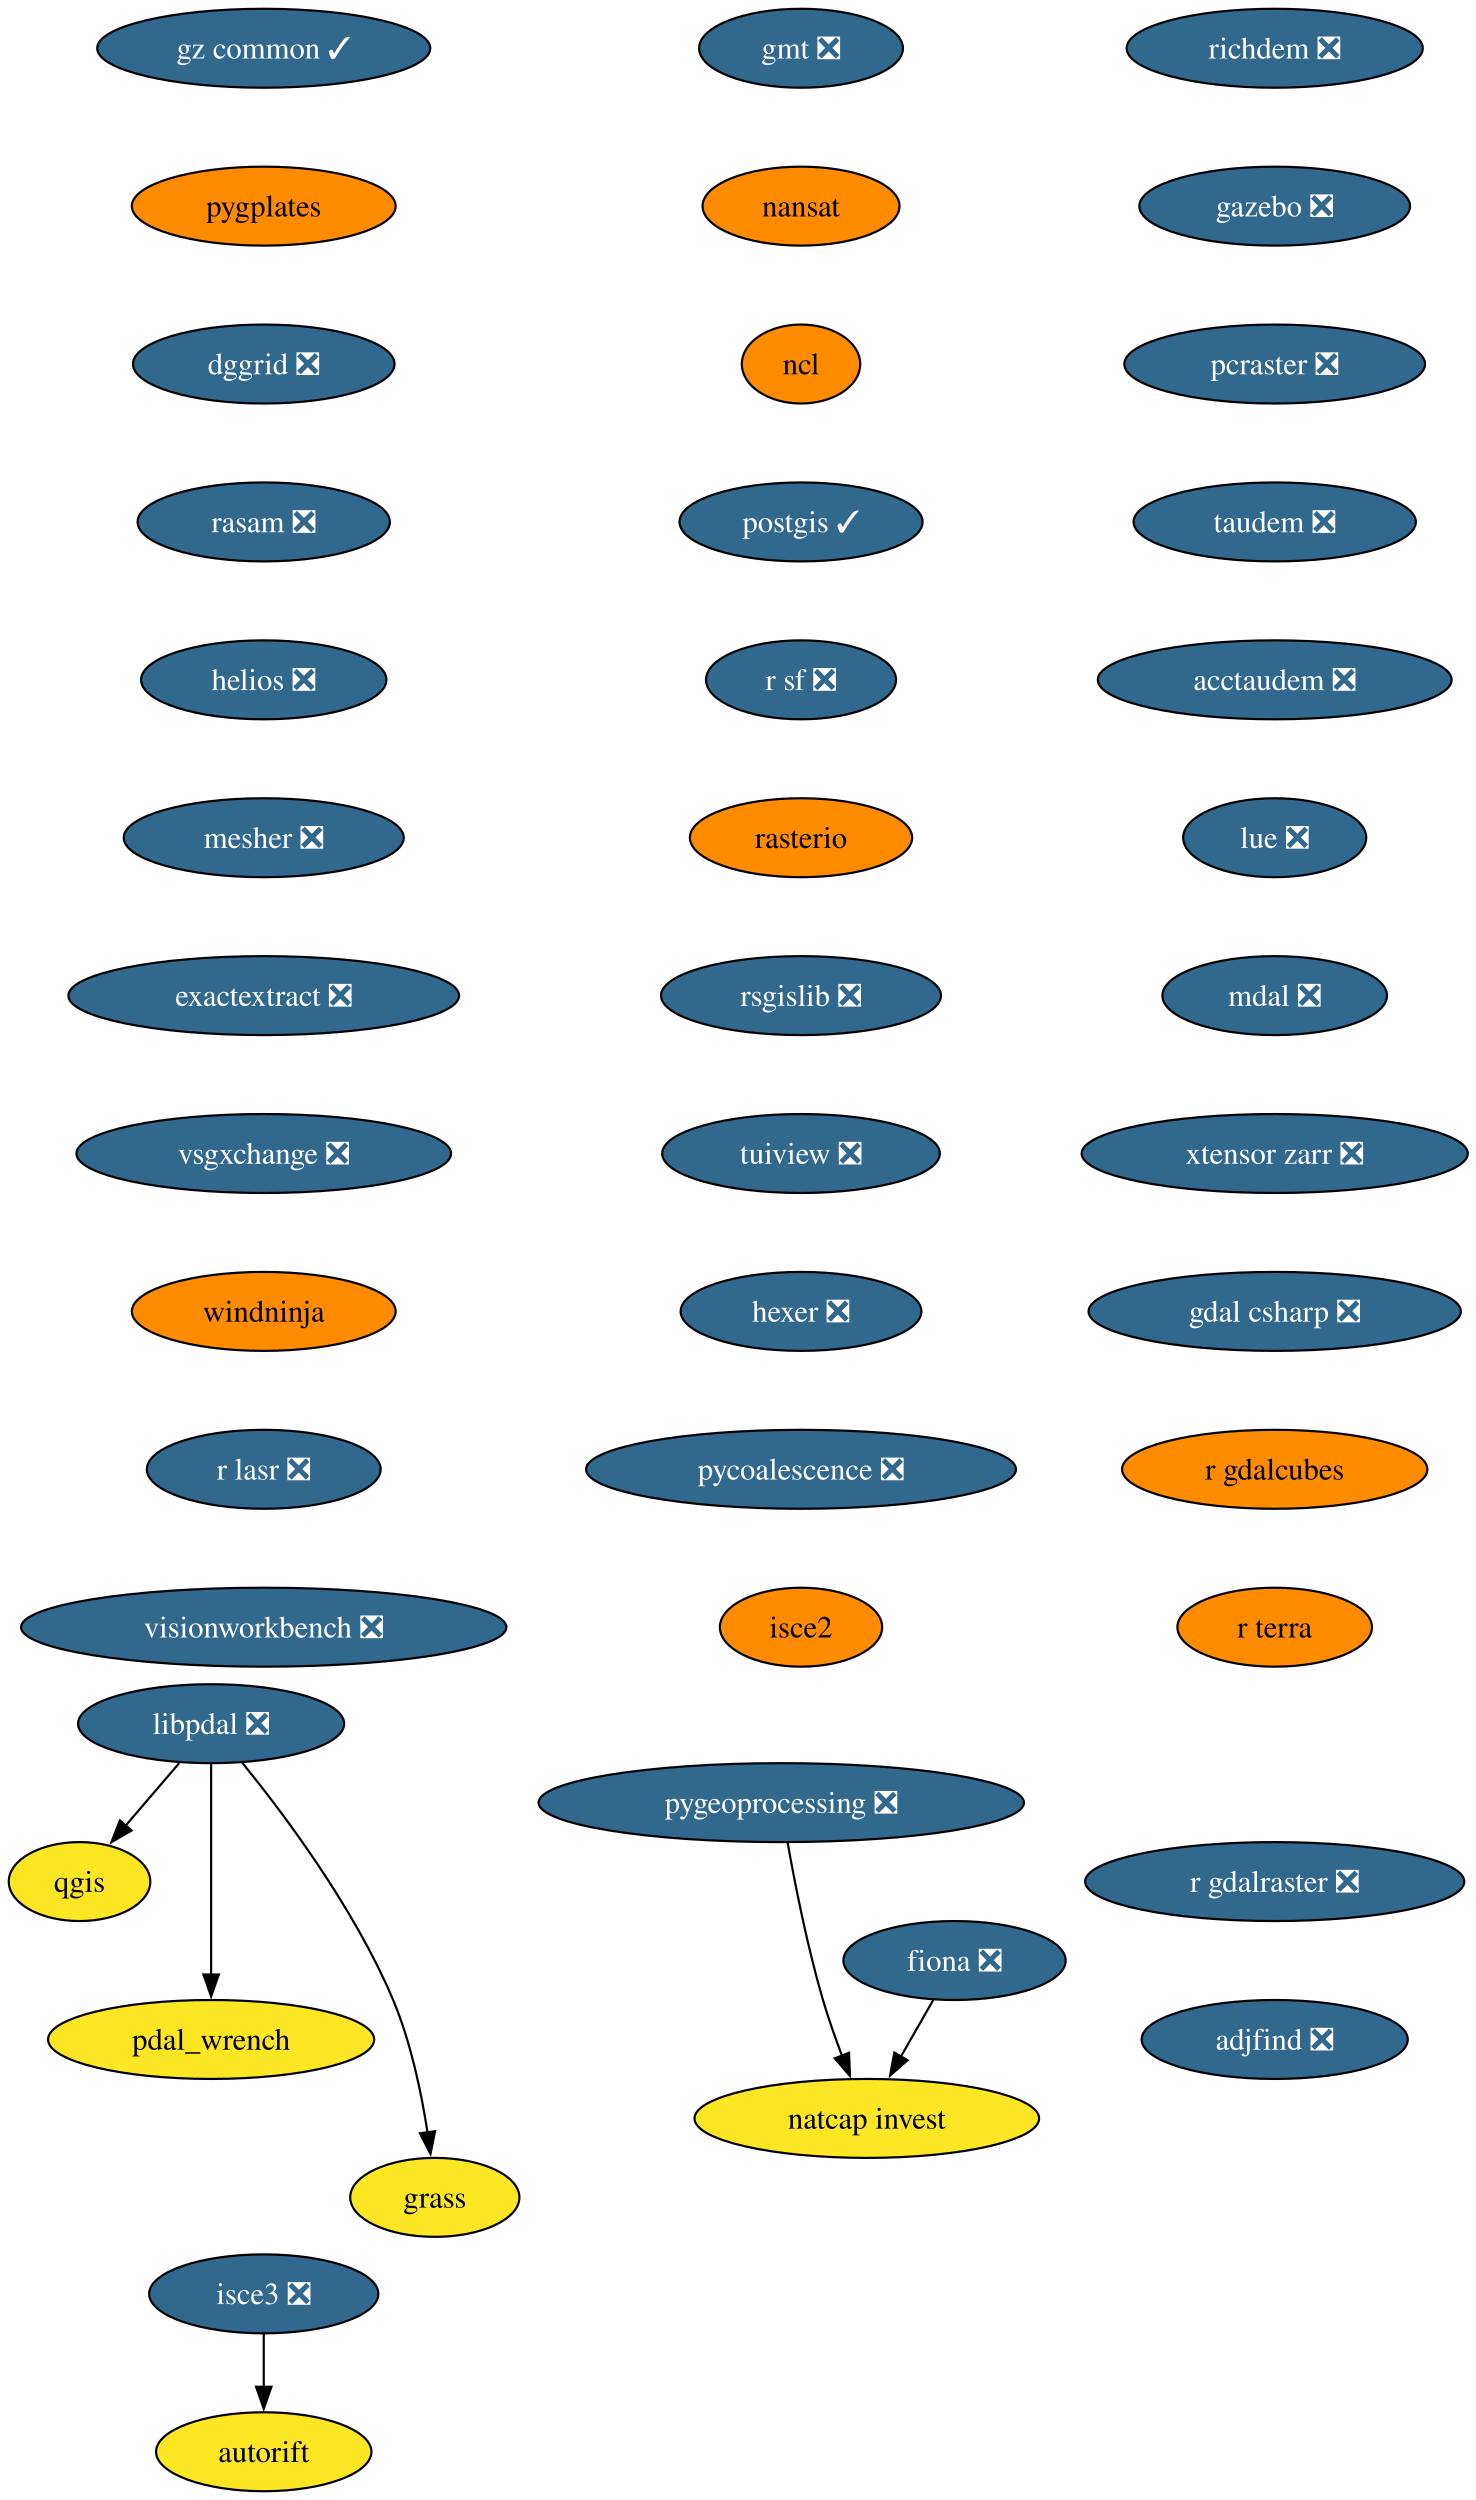
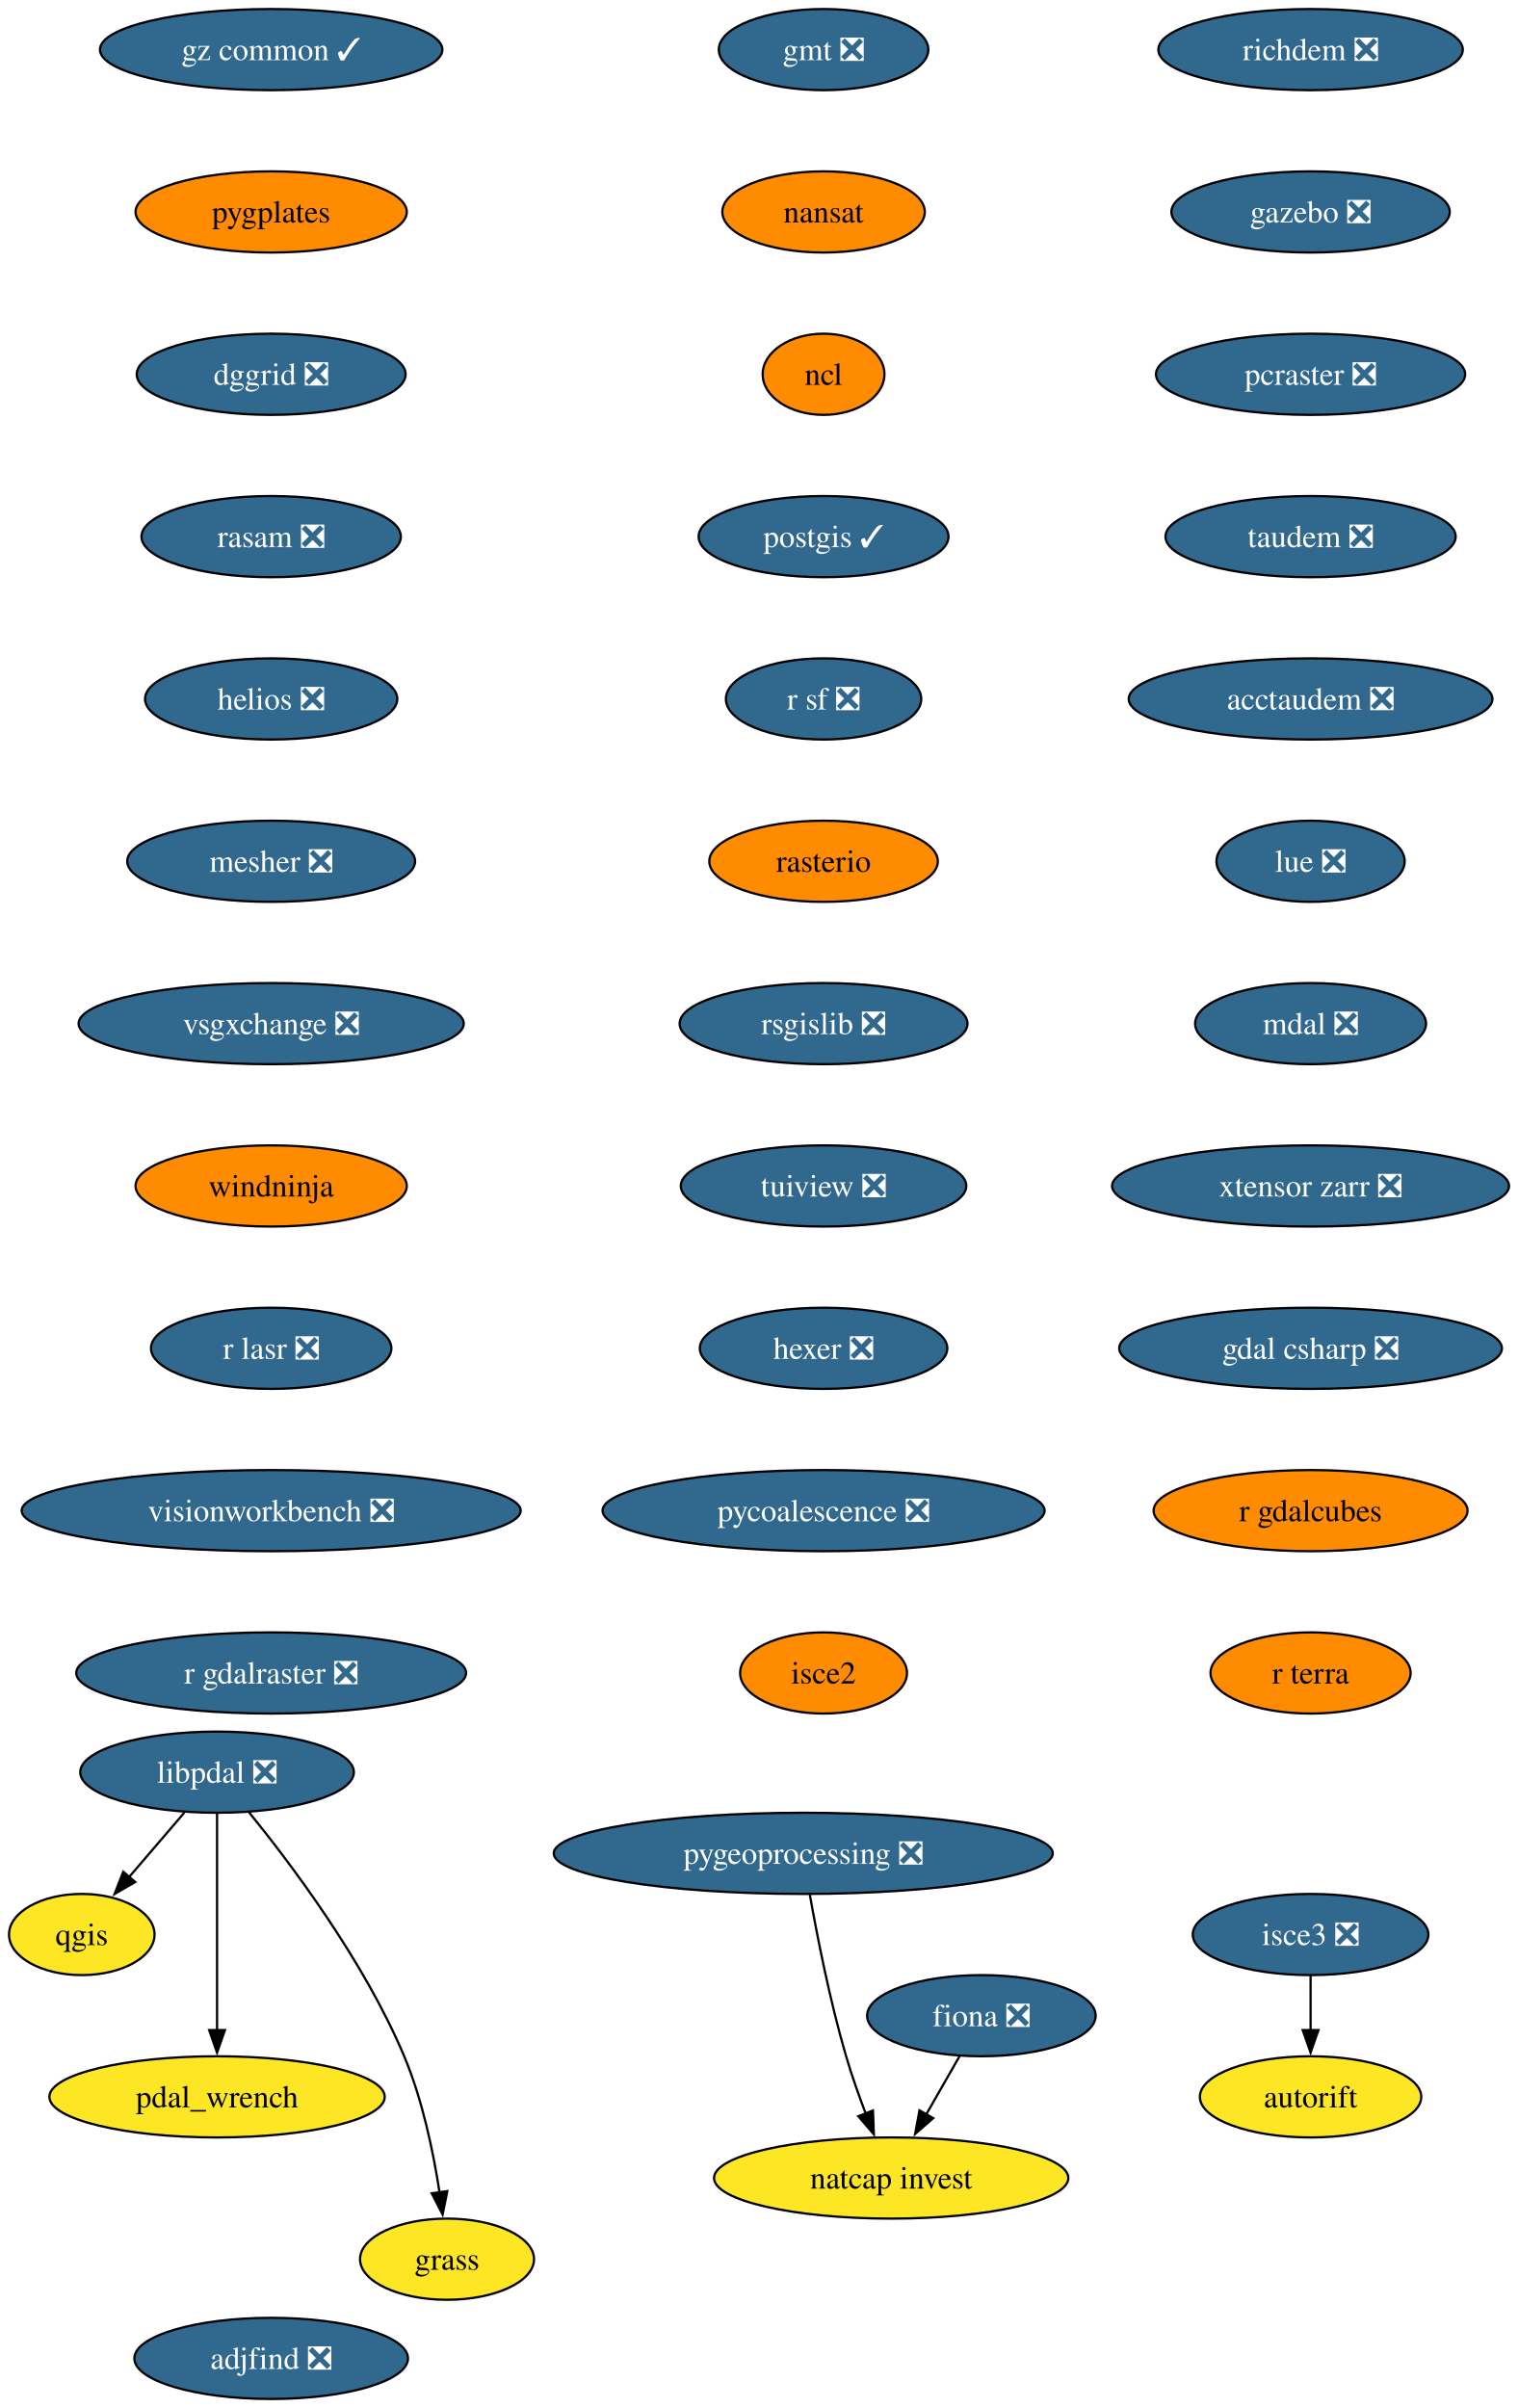
- <svg xmlns="http://www.w3.org/2000/svg" xmlns:xlink="http://www.w3.org/1999/xlink" width="673pt" height="1140pt" viewBox="0.00 0.00 673.00 1140.00">
-   <g id="graph0" class="graph" transform="scale(1 1) rotate(0) translate(4 1136)">
-     <polygon fill="white" stroke="none" points="-4,4 -4,-1136 669.3,-1136 669.3,4 -4,4" />
+ <svg xmlns="http://www.w3.org/2000/svg" xmlns:xlink="http://www.w3.org/1999/xlink" width="673pt" height="1068pt" viewBox="0.00 0.00 673.00 1068.00">
+   <g id="graph0" class="graph" transform="scale(1 1) rotate(0) translate(4 1064)">
+     <polygon fill="white" stroke="none" points="-4,4 -4,-1064 669.3,-1064 669.3,4 -4,4" />
    <g id="node1" class="node">
      <g id="a_node1">
        <a xlink:href="https://github.com/conda-forge/fiona-feedstock/pull/243" xlink:title="fiona ❎">
-           <ellipse fill="#31688e" stroke="black" cx="431.27" cy="-242" rx="50.68" ry="18" />
-           <text xml:space="preserve" text-anchor="middle" x="431.27" y="-237.32" font-family="Times,serif" font-size="14.00" fill="white">fiona ❎</text>
+           <ellipse fill="#31688e" stroke="black" cx="431.27" cy="-170" rx="50.68" ry="18" />
+           <text xml:space="preserve" text-anchor="middle" x="431.27" y="-165.33" font-family="Times,serif" font-size="14.00" fill="white">fiona ❎</text>
        </a>
      </g>
    </g>
    <g id="node2" class="node">
      <g id="a_node2">
        <a xlink:href="https://github.com/conda-forge/natcap.invest-feedstock" xlink:title="natcap invest">
-           <ellipse fill="#fde725" stroke="black" cx="391.27" cy="-170" rx="78.57" ry="18" />
-           <text xml:space="preserve" text-anchor="middle" x="391.27" y="-165.32" font-family="Times,serif" font-size="14.00">natcap invest</text>
+           <ellipse fill="#fde725" stroke="black" cx="391.27" cy="-98" rx="78.57" ry="18" />
+           <text xml:space="preserve" text-anchor="middle" x="391.27" y="-93.33" font-family="Times,serif" font-size="14.00">natcap invest</text>
        </a>
      </g>
    </g>
    <g id="edge1" class="edge">
-       <path fill="none" stroke="black" d="M421.59,-224.05C417.13,-216.26 411.74,-206.82 406.74,-198.08" />
-       <polygon fill="black" stroke="black" points="409.89,-196.54 401.89,-189.59 403.81,-200.01 409.89,-196.54" />
+       <path fill="none" stroke="black" d="M421.59,-152.05C417.13,-144.26 411.74,-134.82 406.74,-126.08" />
+       <polygon fill="black" stroke="black" points="409.89,-124.54 401.89,-117.59 403.81,-128.01 409.89,-124.54" />
    </g>
    <g id="node3" class="node">
      <g id="a_node3">
        <a xlink:href="https://github.com/conda-forge/gmt-feedstock/pull/341" xlink:title="gmt ❎">
-           <ellipse fill="#31688e" stroke="black" cx="361.27" cy="-1114" rx="46.47" ry="18" />
-           <text xml:space="preserve" text-anchor="middle" x="361.27" y="-1109.33" font-family="Times,serif" font-size="14.00" fill="white">gmt ❎</text>
+           <ellipse fill="#31688e" stroke="black" cx="361.27" cy="-1042" rx="46.47" ry="18" />
+           <text xml:space="preserve" text-anchor="middle" x="361.27" y="-1037.33" font-family="Times,serif" font-size="14.00" fill="white">gmt ❎</text>
        </a>
      </g>
    </g>
    <g id="node4" class="node">
      <g id="a_node4">
        <a xlink:href="https://github.com/conda-forge/nansat-feedstock" xlink:title="nansat">
-           <ellipse fill="#ff8c00" stroke="black" cx="361.27" cy="-1042" rx="44.9" ry="18" />
-           <text xml:space="preserve" text-anchor="middle" x="361.27" y="-1037.33" font-family="Times,serif" font-size="14.00">nansat</text>
+           <ellipse fill="#ff8c00" stroke="black" cx="361.27" cy="-970" rx="44.9" ry="18" />
+           <text xml:space="preserve" text-anchor="middle" x="361.27" y="-965.33" font-family="Times,serif" font-size="14.00">nansat</text>
        </a>
      </g>
    </g>
    <g id="node5" class="node">
      <g id="a_node5">
        <a xlink:href="https://github.com/conda-forge/ncl-feedstock" xlink:title="ncl">
-           <ellipse fill="#ff8c00" stroke="black" cx="361.27" cy="-970" rx="27" ry="18" />
-           <text xml:space="preserve" text-anchor="middle" x="361.27" y="-965.33" font-family="Times,serif" font-size="14.00">ncl</text>
+           <ellipse fill="#ff8c00" stroke="black" cx="361.27" cy="-898" rx="27" ry="18" />
+           <text xml:space="preserve" text-anchor="middle" x="361.27" y="-893.33" font-family="Times,serif" font-size="14.00">ncl</text>
        </a>
      </g>
    </g>
    <g id="node6" class="node">
      <g id="a_node6">
        <a xlink:href="https://github.com/conda-forge/postgis-feedstock/pull/150" xlink:title="postgis ✓">
-           <ellipse fill="#31688e" stroke="black" cx="361.27" cy="-898" rx="55.42" ry="18" />
-           <text xml:space="preserve" text-anchor="middle" x="361.27" y="-893.33" font-family="Times,serif" font-size="14.00" fill="white">postgis ✓</text>
+           <ellipse fill="#31688e" stroke="black" cx="361.27" cy="-826" rx="55.42" ry="18" />
+           <text xml:space="preserve" text-anchor="middle" x="361.27" y="-821.33" font-family="Times,serif" font-size="14.00" fill="white">postgis ✓</text>
        </a>
      </g>
    </g>
    <g id="node7" class="node">
      <g id="a_node7">
        <a xlink:href="https://github.com/conda-forge/r-sf-feedstock/pull/159" xlink:title="r sf ❎">
-           <ellipse fill="#31688e" stroke="black" cx="361.27" cy="-826" rx="43.32" ry="18" />
-           <text xml:space="preserve" text-anchor="middle" x="361.27" y="-821.33" font-family="Times,serif" font-size="14.00" fill="white">r sf ❎</text>
+           <ellipse fill="#31688e" stroke="black" cx="361.27" cy="-754" rx="43.32" ry="18" />
+           <text xml:space="preserve" text-anchor="middle" x="361.27" y="-749.33" font-family="Times,serif" font-size="14.00" fill="white">r sf ❎</text>
        </a>
      </g>
    </g>
    <g id="node9" class="node">
      <g id="a_node9">
        <a xlink:href="https://github.com/conda-forge/rasterio-feedstock" xlink:title="rasterio">
-           <ellipse fill="#ff8c00" stroke="black" cx="361.27" cy="-754" rx="50.68" ry="18" />
-           <text xml:space="preserve" text-anchor="middle" x="361.27" y="-749.33" font-family="Times,serif" font-size="14.00">rasterio</text>
+           <ellipse fill="#ff8c00" stroke="black" cx="361.27" cy="-682" rx="50.68" ry="18" />
+           <text xml:space="preserve" text-anchor="middle" x="361.27" y="-677.33" font-family="Times,serif" font-size="14.00">rasterio</text>
        </a>
      </g>
    </g>
    <g id="node8" class="node">
      <g id="a_node8">
        <a xlink:href="https://github.com/conda-forge/qgis-feedstock" xlink:title="qgis">
-           <ellipse fill="#fde725" stroke="black" cx="32.27" cy="-278" rx="32.27" ry="18" />
-           <text xml:space="preserve" text-anchor="middle" x="32.27" y="-273.32" font-family="Times,serif" font-size="14.00">qgis</text>
+           <ellipse fill="#fde725" stroke="black" cx="32.27" cy="-206" rx="32.27" ry="18" />
+           <text xml:space="preserve" text-anchor="middle" x="32.27" y="-201.32" font-family="Times,serif" font-size="14.00">qgis</text>
        </a>
      </g>
    </g>
    <g id="node10" class="node">
      <g id="a_node10">
        <a xlink:href="https://github.com/conda-forge/rsgislib-feedstock/pull/107" xlink:title="rsgislib ❎">
-           <ellipse fill="#31688e" stroke="black" cx="361.27" cy="-682" rx="63.84" ry="18" />
-           <text xml:space="preserve" text-anchor="middle" x="361.27" y="-677.33" font-family="Times,serif" font-size="14.00" fill="white">rsgislib ❎</text>
+           <ellipse fill="#31688e" stroke="black" cx="361.27" cy="-610" rx="63.84" ry="18" />
+           <text xml:space="preserve" text-anchor="middle" x="361.27" y="-605.33" font-family="Times,serif" font-size="14.00" fill="white">rsgislib ❎</text>
        </a>
      </g>
    </g>
    <g id="node11" class="node">
      <g id="a_node11">
        <a xlink:href="https://github.com/conda-forge/tuiview-feedstock/pull/77" xlink:title="tuiview ❎">
-           <ellipse fill="#31688e" stroke="black" cx="361.27" cy="-610" rx="63.31" ry="18" />
-           <text xml:space="preserve" text-anchor="middle" x="361.27" y="-605.33" font-family="Times,serif" font-size="14.00" fill="white">tuiview ❎</text>
+           <ellipse fill="#31688e" stroke="black" cx="361.27" cy="-538" rx="63.31" ry="18" />
+           <text xml:space="preserve" text-anchor="middle" x="361.27" y="-533.33" font-family="Times,serif" font-size="14.00" fill="white">tuiview ❎</text>
        </a>
      </g>
    </g>
    <g id="node12" class="node">
      <g id="a_node12">
        <a xlink:href="https://github.com/conda-forge/hexer-feedstock/pull/18" xlink:title="hexer ❎">
-           <ellipse fill="#31688e" stroke="black" cx="361.27" cy="-538" rx="54.89" ry="18" />
-           <text xml:space="preserve" text-anchor="middle" x="361.27" y="-533.33" font-family="Times,serif" font-size="14.00" fill="white">hexer ❎</text>
+           <ellipse fill="#31688e" stroke="black" cx="361.27" cy="-466" rx="54.89" ry="18" />
+           <text xml:space="preserve" text-anchor="middle" x="361.27" y="-461.32" font-family="Times,serif" font-size="14.00" fill="white">hexer ❎</text>
        </a>
      </g>
    </g>
    <g id="node13" class="node">
      <g id="a_node13">
        <a xlink:href="https://github.com/conda-forge/pycoalescence-feedstock/pull/66" xlink:title="pycoalescence ❎">
-           <ellipse fill="#31688e" stroke="black" cx="361.27" cy="-466" rx="98.03" ry="18" />
-           <text xml:space="preserve" text-anchor="middle" x="361.27" y="-461.32" font-family="Times,serif" font-size="14.00" fill="white">pycoalescence ❎</text>
+           <ellipse fill="#31688e" stroke="black" cx="361.27" cy="-394" rx="98.03" ry="18" />
+           <text xml:space="preserve" text-anchor="middle" x="361.27" y="-389.32" font-family="Times,serif" font-size="14.00" fill="white">pycoalescence ❎</text>
        </a>
      </g>
    </g>
    <g id="node14" class="node">
      <g id="a_node14">
        <a xlink:href="https://github.com/conda-forge/isce2-feedstock" xlink:title="isce2">
-           <ellipse fill="#ff8c00" stroke="black" cx="361.27" cy="-394" rx="37" ry="18" />
-           <text xml:space="preserve" text-anchor="middle" x="361.27" y="-389.32" font-family="Times,serif" font-size="14.00">isce2</text>
+           <ellipse fill="#ff8c00" stroke="black" cx="361.27" cy="-322" rx="37" ry="18" />
+           <text xml:space="preserve" text-anchor="middle" x="361.27" y="-317.32" font-family="Times,serif" font-size="14.00">isce2</text>
        </a>
      </g>
    </g>
    <g id="node15" class="node">
      <g id="a_node15">
        <a xlink:href="https://github.com/conda-forge/richdem-feedstock/pull/35" xlink:title="richdem ❎">
-           <ellipse fill="#31688e" stroke="black" cx="577.27" cy="-1114" rx="67.52" ry="18" />
-           <text xml:space="preserve" text-anchor="middle" x="577.27" y="-1109.33" font-family="Times,serif" font-size="14.00" fill="white">richdem ❎</text>
+           <ellipse fill="#31688e" stroke="black" cx="577.27" cy="-1042" rx="67.52" ry="18" />
+           <text xml:space="preserve" text-anchor="middle" x="577.27" y="-1037.33" font-family="Times,serif" font-size="14.00" fill="white">richdem ❎</text>
        </a>
      </g>
    </g>
    <g id="node16" class="node">
      <g id="a_node16">
        <a xlink:href="https://github.com/conda-forge/gazebo-feedstock/pull/261" xlink:title="gazebo ❎">
-           <ellipse fill="#31688e" stroke="black" cx="577.27" cy="-1042" rx="61.73" ry="18" />
-           <text xml:space="preserve" text-anchor="middle" x="577.27" y="-1037.33" font-family="Times,serif" font-size="14.00" fill="white">gazebo ❎</text>
+           <ellipse fill="#31688e" stroke="black" cx="577.27" cy="-970" rx="61.73" ry="18" />
+           <text xml:space="preserve" text-anchor="middle" x="577.27" y="-965.33" font-family="Times,serif" font-size="14.00" fill="white">gazebo ❎</text>
        </a>
      </g>
    </g>
    <g id="node18" class="node">
      <g id="a_node18">
        <a xlink:href="https://github.com/conda-forge/pcraster-feedstock/pull/44" xlink:title="pcraster ❎">
-           <ellipse fill="#31688e" stroke="black" cx="577.27" cy="-970" rx="68.57" ry="18" />
-           <text xml:space="preserve" text-anchor="middle" x="577.27" y="-965.33" font-family="Times,serif" font-size="14.00" fill="white">pcraster ❎</text>
+           <ellipse fill="#31688e" stroke="black" cx="577.27" cy="-898" rx="68.57" ry="18" />
+           <text xml:space="preserve" text-anchor="middle" x="577.27" y="-893.33" font-family="Times,serif" font-size="14.00" fill="white">pcraster ❎</text>
        </a>
      </g>
    </g>
    <g id="node17" class="node">
      <g id="a_node17">
        <a xlink:href="https://github.com/conda-forge/autorift-feedstock" xlink:title="autorift">
-           <ellipse fill="#fde725" stroke="black" cx="116.27" cy="-18" rx="49.1" ry="18" />
-           <text xml:space="preserve" text-anchor="middle" x="116.27" y="-13.32" font-family="Times,serif" font-size="14.00">autorift</text>
+           <ellipse fill="#fde725" stroke="black" cx="577.27" cy="-134" rx="49.1" ry="18" />
+           <text xml:space="preserve" text-anchor="middle" x="577.27" y="-129.32" font-family="Times,serif" font-size="14.00">autorift</text>
        </a>
      </g>
    </g>
    <g id="node19" class="node">
      <g id="a_node19">
        <a xlink:href="https://github.com/conda-forge/taudem-feedstock/pull/26" xlink:title="taudem ❎">
-           <ellipse fill="#31688e" stroke="black" cx="577.27" cy="-898" rx="64.36" ry="18" />
-           <text xml:space="preserve" text-anchor="middle" x="577.27" y="-893.33" font-family="Times,serif" font-size="14.00" fill="white">taudem ❎</text>
+           <ellipse fill="#31688e" stroke="black" cx="577.27" cy="-826" rx="64.36" ry="18" />
+           <text xml:space="preserve" text-anchor="middle" x="577.27" y="-821.33" font-family="Times,serif" font-size="14.00" fill="white">taudem ❎</text>
        </a>
      </g>
    </g>
    <g id="node21" class="node">
      <g id="a_node21">
        <a xlink:href="https://github.com/conda-forge/acctaudem-feedstock/pull/20" xlink:title="acctaudem ❎">
-           <ellipse fill="#31688e" stroke="black" cx="577.27" cy="-826" rx="80.67" ry="18" />
-           <text xml:space="preserve" text-anchor="middle" x="577.27" y="-821.33" font-family="Times,serif" font-size="14.00" fill="white">acctaudem ❎</text>
+           <ellipse fill="#31688e" stroke="black" cx="577.27" cy="-754" rx="80.67" ry="18" />
+           <text xml:space="preserve" text-anchor="middle" x="577.27" y="-749.33" font-family="Times,serif" font-size="14.00" fill="white">acctaudem ❎</text>
        </a>
      </g>
    </g>
    <g id="node20" class="node">
      <g id="a_node20">
        <a xlink:href="https://github.com/conda-forge/pygeoprocessing-feedstock/pull/54" xlink:title="pygeoprocessing ❎">
-           <ellipse fill="#31688e" stroke="black" cx="352.27" cy="-314" rx="110.66" ry="18" />
-           <text xml:space="preserve" text-anchor="middle" x="352.27" y="-309.32" font-family="Times,serif" font-size="14.00" fill="white">pygeoprocessing ❎</text>
+           <ellipse fill="#31688e" stroke="black" cx="352.27" cy="-242" rx="110.66" ry="18" />
+           <text xml:space="preserve" text-anchor="middle" x="352.27" y="-237.33" font-family="Times,serif" font-size="14.00" fill="white">pygeoprocessing ❎</text>
        </a>
      </g>
    </g>
    <g id="edge15" class="edge">
-       <path fill="none" stroke="black" d="M355.16,-295.75C358.36,-277.68 364.06,-248.56 371.27,-224 373.74,-215.57 376.93,-206.56 380.03,-198.41" />
-       <polygon fill="black" stroke="black" points="383.18,-199.96 383.57,-189.37 376.66,-197.41 383.18,-199.96" />
+       <path fill="none" stroke="black" d="M355.16,-223.75C358.36,-205.68 364.06,-176.56 371.27,-152 373.74,-143.57 376.93,-134.56 380.03,-126.41" />
+       <polygon fill="black" stroke="black" points="383.18,-127.96 383.57,-117.37 376.66,-125.41 383.18,-127.96" />
    </g>
    <g id="node22" class="node">
      <g id="a_node22">
        <a xlink:href="https://github.com/conda-forge/lue-feedstock/pull/74" xlink:title="lue ❎">
-           <ellipse fill="#31688e" stroke="black" cx="577.27" cy="-754" rx="41.74" ry="18" />
-           <text xml:space="preserve" text-anchor="middle" x="577.27" y="-749.33" font-family="Times,serif" font-size="14.00" fill="white">lue ❎</text>
+           <ellipse fill="#31688e" stroke="black" cx="577.27" cy="-682" rx="41.74" ry="18" />
+           <text xml:space="preserve" text-anchor="middle" x="577.27" y="-677.33" font-family="Times,serif" font-size="14.00" fill="white">lue ❎</text>
        </a>
      </g>
    </g>
    <g id="node23" class="node">
      <g id="a_node23">
        <a xlink:href="https://github.com/conda-forge/mdal-feedstock/pull/70" xlink:title="mdal ❎">
-           <ellipse fill="#31688e" stroke="black" cx="577.27" cy="-682" rx="51.21" ry="18" />
-           <text xml:space="preserve" text-anchor="middle" x="577.27" y="-677.33" font-family="Times,serif" font-size="14.00" fill="white">mdal ❎</text>
+           <ellipse fill="#31688e" stroke="black" cx="577.27" cy="-610" rx="51.21" ry="18" />
+           <text xml:space="preserve" text-anchor="middle" x="577.27" y="-605.33" font-family="Times,serif" font-size="14.00" fill="white">mdal ❎</text>
        </a>
      </g>
    </g>
    <g id="node24" class="node">
      <g id="a_node24">
        <a xlink:href="https://github.com/conda-forge/xtensor-zarr-feedstock/pull/18" xlink:title="xtensor zarr ❎">
-           <ellipse fill="#31688e" stroke="black" cx="577.27" cy="-610" rx="88.04" ry="18" />
-           <text xml:space="preserve" text-anchor="middle" x="577.27" y="-605.33" font-family="Times,serif" font-size="14.00" fill="white">xtensor zarr ❎</text>
+           <ellipse fill="#31688e" stroke="black" cx="577.27" cy="-538" rx="88.04" ry="18" />
+           <text xml:space="preserve" text-anchor="middle" x="577.27" y="-533.33" font-family="Times,serif" font-size="14.00" fill="white">xtensor zarr ❎</text>
        </a>
      </g>
    </g>
    <g id="node26" class="node">
      <g id="a_node26">
        <a xlink:href="https://github.com/conda-forge/gdal-csharp-feedstock/pull/32" xlink:title="gdal csharp ❎">
-           <ellipse fill="#31688e" stroke="black" cx="577.27" cy="-538" rx="84.88" ry="18" />
-           <text xml:space="preserve" text-anchor="middle" x="577.27" y="-533.33" font-family="Times,serif" font-size="14.00" fill="white">gdal csharp ❎</text>
+           <ellipse fill="#31688e" stroke="black" cx="577.27" cy="-466" rx="84.88" ry="18" />
+           <text xml:space="preserve" text-anchor="middle" x="577.27" y="-461.32" font-family="Times,serif" font-size="14.00" fill="white">gdal csharp ❎</text>
        </a>
      </g>
    </g>
    <g id="node25" class="node">
      <g id="a_node25">
        <a xlink:href="https://github.com/conda-forge/isce3-feedstock/pull/116" xlink:title="isce3 ❎">
-           <ellipse fill="#31688e" stroke="black" cx="116.27" cy="-90" rx="52.26" ry="18" />
-           <text xml:space="preserve" text-anchor="middle" x="116.27" y="-85.33" font-family="Times,serif" font-size="14.00" fill="white">isce3 ❎</text>
+           <ellipse fill="#31688e" stroke="black" cx="577.27" cy="-206" rx="52.26" ry="18" />
+           <text xml:space="preserve" text-anchor="middle" x="577.27" y="-201.33" font-family="Times,serif" font-size="14.00" fill="white">isce3 ❎</text>
        </a>
      </g>
    </g>
    <g id="edge20" class="edge">
-       <path fill="none" stroke="black" d="M116.27,-71.7C116.27,-64.41 116.27,-55.73 116.27,-47.54" />
-       <polygon fill="black" stroke="black" points="119.77,-47.62 116.27,-37.62 112.77,-47.62 119.77,-47.62" />
+       <path fill="none" stroke="black" d="M577.27,-187.7C577.27,-180.41 577.27,-171.73 577.27,-163.54" />
+       <polygon fill="black" stroke="black" points="580.77,-163.62 577.27,-153.62 573.77,-163.62 580.77,-163.62" />
    </g>
    <g id="node27" class="node">
      <g id="a_node27">
        <a xlink:href="https://github.com/conda-forge/r-gdalcubes-feedstock" xlink:title="r gdalcubes">
-           <ellipse fill="#ff8c00" stroke="black" cx="577.27" cy="-466" rx="69.62" ry="18" />
-           <text xml:space="preserve" text-anchor="middle" x="577.27" y="-461.32" font-family="Times,serif" font-size="14.00">r gdalcubes</text>
+           <ellipse fill="#ff8c00" stroke="black" cx="577.27" cy="-394" rx="69.62" ry="18" />
+           <text xml:space="preserve" text-anchor="middle" x="577.27" y="-389.32" font-family="Times,serif" font-size="14.00">r gdalcubes</text>
        </a>
      </g>
    </g>
    <g id="node28" class="node">
      <g id="a_node28">
        <a xlink:href="https://github.com/conda-forge/r-terra-feedstock" xlink:title="r terra">
-           <ellipse fill="#ff8c00" stroke="black" cx="577.27" cy="-394" rx="44.37" ry="18" />
-           <text xml:space="preserve" text-anchor="middle" x="577.27" y="-389.32" font-family="Times,serif" font-size="14.00">r terra</text>
+           <ellipse fill="#ff8c00" stroke="black" cx="577.27" cy="-322" rx="44.37" ry="18" />
+           <text xml:space="preserve" text-anchor="middle" x="577.27" y="-317.32" font-family="Times,serif" font-size="14.00">r terra</text>
        </a>
      </g>
    </g>
    <g id="node29" class="node">
      <g id="a_node29">
        <a xlink:href="https://github.com/conda-forge/gz-common-feedstock/pull/88" xlink:title="gz common ✓">
-           <ellipse fill="#31688e" stroke="black" cx="116.27" cy="-1114" rx="75.94" ry="18" />
-           <text xml:space="preserve" text-anchor="middle" x="116.27" y="-1109.33" font-family="Times,serif" font-size="14.00" fill="white">gz common ✓</text>
+           <ellipse fill="#31688e" stroke="black" cx="116.27" cy="-1042" rx="75.94" ry="18" />
+           <text xml:space="preserve" text-anchor="middle" x="116.27" y="-1037.33" font-family="Times,serif" font-size="14.00" fill="white">gz common ✓</text>
        </a>
      </g>
    </g>
    <g id="node30" class="node">
      <g id="a_node30">
        <a xlink:href="https://github.com/conda-forge/pygplates-feedstock" xlink:title="pygplates">
-           <ellipse fill="#ff8c00" stroke="black" cx="116.27" cy="-1042" rx="60.15" ry="18" />
-           <text xml:space="preserve" text-anchor="middle" x="116.27" y="-1037.33" font-family="Times,serif" font-size="14.00">pygplates</text>
+           <ellipse fill="#ff8c00" stroke="black" cx="116.27" cy="-970" rx="60.15" ry="18" />
+           <text xml:space="preserve" text-anchor="middle" x="116.27" y="-965.33" font-family="Times,serif" font-size="14.00">pygplates</text>
        </a>
      </g>
    </g>
    <g id="node31" class="node">
      <g id="a_node31">
        <a xlink:href="https://github.com/conda-forge/dggrid-feedstock/pull/24" xlink:title="dggrid ❎">
-           <ellipse fill="#31688e" stroke="black" cx="116.27" cy="-970" rx="59.63" ry="18" />
-           <text xml:space="preserve" text-anchor="middle" x="116.27" y="-965.33" font-family="Times,serif" font-size="14.00" fill="white">dggrid ❎</text>
+           <ellipse fill="#31688e" stroke="black" cx="116.27" cy="-898" rx="59.63" ry="18" />
+           <text xml:space="preserve" text-anchor="middle" x="116.27" y="-893.33" font-family="Times,serif" font-size="14.00" fill="white">dggrid ❎</text>
        </a>
      </g>
    </g>
    <g id="node32" class="node">
      <g id="a_node32">
        <a xlink:href="https://github.com/conda-forge/rasam-feedstock/pull/6" xlink:title="rasam ❎">
-           <ellipse fill="#31688e" stroke="black" cx="116.27" cy="-898" rx="57.52" ry="18" />
-           <text xml:space="preserve" text-anchor="middle" x="116.27" y="-893.33" font-family="Times,serif" font-size="14.00" fill="white">rasam ❎</text>
+           <ellipse fill="#31688e" stroke="black" cx="116.27" cy="-826" rx="57.52" ry="18" />
+           <text xml:space="preserve" text-anchor="middle" x="116.27" y="-821.33" font-family="Times,serif" font-size="14.00" fill="white">rasam ❎</text>
        </a>
      </g>
    </g>
    <g id="node33" class="node">
      <g id="a_node33">
        <a xlink:href="https://github.com/conda-forge/helios-feedstock/pull/38" xlink:title="helios ❎">
-           <ellipse fill="#31688e" stroke="black" cx="116.27" cy="-826" rx="55.94" ry="18" />
-           <text xml:space="preserve" text-anchor="middle" x="116.27" y="-821.33" font-family="Times,serif" font-size="14.00" fill="white">helios ❎</text>
+           <ellipse fill="#31688e" stroke="black" cx="116.27" cy="-754" rx="55.94" ry="18" />
+           <text xml:space="preserve" text-anchor="middle" x="116.27" y="-749.33" font-family="Times,serif" font-size="14.00" fill="white">helios ❎</text>
        </a>
      </g>
    </g>
    <g id="node35" class="node">
      <g id="a_node35">
        <a xlink:href="https://github.com/conda-forge/mesher-feedstock/pull/23" xlink:title="mesher ❎">
-           <ellipse fill="#31688e" stroke="black" cx="116.27" cy="-754" rx="63.84" ry="18" />
-           <text xml:space="preserve" text-anchor="middle" x="116.27" y="-749.33" font-family="Times,serif" font-size="14.00" fill="white">mesher ❎</text>
+           <ellipse fill="#31688e" stroke="black" cx="116.27" cy="-682" rx="63.84" ry="18" />
+           <text xml:space="preserve" text-anchor="middle" x="116.27" y="-677.33" font-family="Times,serif" font-size="14.00" fill="white">mesher ❎</text>
        </a>
      </g>
    </g>
    <g id="node34" class="node">
      <g id="a_node34">
        <a xlink:href="https://github.com/conda-forge/pdal_wrench-feedstock" xlink:title="pdal_wrench">
-           <ellipse fill="#fde725" stroke="black" cx="92.27" cy="-206" rx="74.36" ry="18" />
-           <text xml:space="preserve" text-anchor="middle" x="92.27" y="-201.33" font-family="Times,serif" font-size="14.00">pdal_wrench</text>
+           <ellipse fill="#fde725" stroke="black" cx="92.27" cy="-134" rx="74.36" ry="18" />
+           <text xml:space="preserve" text-anchor="middle" x="92.27" y="-129.32" font-family="Times,serif" font-size="14.00">pdal_wrench</text>
        </a>
      </g>
    </g>
    <g id="node36" class="node">
      <g id="a_node36">
-         <a xlink:href="https://github.com/conda-forge/exactextract-feedstock/pull/35" xlink:title="exactextract ❎">
-           <ellipse fill="#31688e" stroke="black" cx="116.27" cy="-682" rx="89.09" ry="18" />
-           <text xml:space="preserve" text-anchor="middle" x="116.27" y="-677.33" font-family="Times,serif" font-size="14.00" fill="white">exactextract ❎</text>
-         </a>
-       </g>
-     </g>
-     <g id="node37" class="node">
-       <g id="a_node37">
        <a xlink:href="https://github.com/conda-forge/vsgxchange-feedstock/pull/25" xlink:title="vsgxchange ❎">
          <ellipse fill="#31688e" stroke="black" cx="116.27" cy="-610" rx="85.41" ry="18" />
          <text xml:space="preserve" text-anchor="middle" x="116.27" y="-605.33" font-family="Times,serif" font-size="14.00" fill="white">vsgxchange ❎</text>
        </a>
      </g>
    </g>
-     <g id="node40" class="node">
-       <g id="a_node40">
+     <g id="node39" class="node">
+       <g id="a_node39">
        <a xlink:href="https://github.com/conda-forge/windninja-feedstock" xlink:title="windninja">
          <ellipse fill="#ff8c00" stroke="black" cx="116.27" cy="-538" rx="60.15" ry="18" />
          <text xml:space="preserve" text-anchor="middle" x="116.27" y="-533.33" font-family="Times,serif" font-size="14.00">windninja</text>
        </a>
      </g>
    </g>
+     <g id="node37" class="node">
+       <g id="a_node37">
+         <a xlink:href="https://github.com/conda-forge/libpdal-feedstock/pull/62" xlink:title="libpdal ❎">
+           <ellipse fill="#31688e" stroke="black" cx="92.27" cy="-278" rx="60.68" ry="18" />
+           <text xml:space="preserve" text-anchor="middle" x="92.27" y="-273.32" font-family="Times,serif" font-size="14.00" fill="white">libpdal ❎</text>
+         </a>
+       </g>
+     </g>
+     <g id="edge30" class="edge">
+       <path fill="none" stroke="black" d="M77.74,-260.05C70.38,-251.47 61.31,-240.89 53.22,-231.44" />
+       <polygon fill="black" stroke="black" points="55.99,-229.29 46.82,-223.98 50.67,-233.85 55.99,-229.29" />
+     </g>
+     <g id="edge31" class="edge">
+       <path fill="none" stroke="black" d="M92.27,-259.59C92.27,-235.61 92.27,-192.14 92.27,-163.42" />
+       <polygon fill="black" stroke="black" points="95.77,-163.62 92.27,-153.62 88.77,-163.62 95.77,-163.62" />
+     </g>
    <g id="node38" class="node">
      <g id="a_node38">
-         <a xlink:href="https://github.com/conda-forge/libpdal-feedstock/pull/62" xlink:title="libpdal ❎">
-           <ellipse fill="#31688e" stroke="black" cx="92.27" cy="-350" rx="60.68" ry="18" />
-           <text xml:space="preserve" text-anchor="middle" x="92.27" y="-345.32" font-family="Times,serif" font-size="14.00" fill="white">libpdal ❎</text>
-         </a>
-       </g>
-     </g>
-     <g id="edge31" class="edge">
-       <path fill="none" stroke="black" d="M77.74,-332.05C70.38,-323.47 61.31,-312.89 53.22,-303.44" />
-       <polygon fill="black" stroke="black" points="55.99,-301.29 46.82,-295.98 50.67,-305.85 55.99,-301.29" />
+         <a xlink:href="https://github.com/conda-forge/grass-feedstock" xlink:title="grass">
+           <ellipse fill="#fde725" stroke="black" cx="194.27" cy="-62" rx="38.58" ry="18" />
+           <text xml:space="preserve" text-anchor="middle" x="194.27" y="-57.33" font-family="Times,serif" font-size="14.00">grass</text>
+         </a>
+       </g>
    </g>
    <g id="edge32" class="edge">
-       <path fill="none" stroke="black" d="M92.27,-331.59C92.27,-307.61 92.27,-264.14 92.27,-235.42" />
-       <polygon fill="black" stroke="black" points="95.77,-235.62 92.27,-225.62 88.77,-235.62 95.77,-235.62" />
-     </g>
-     <g id="node39" class="node">
-       <g id="a_node39">
-         <a xlink:href="https://github.com/conda-forge/grass-feedstock" xlink:title="grass">
-           <ellipse fill="#fde725" stroke="black" cx="194.27" cy="-134" rx="38.58" ry="18" />
-           <text xml:space="preserve" text-anchor="middle" x="194.27" y="-129.32" font-family="Times,serif" font-size="14.00">grass</text>
-         </a>
-       </g>
-     </g>
-     <g id="edge33" class="edge">
-       <path fill="none" stroke="black" d="M106.31,-332.39C124.93,-309.49 157.49,-266.26 175.27,-224 183.38,-204.71 188.19,-181.56 190.93,-163.71" />
-       <polygon fill="black" stroke="black" points="194.4,-164.19 192.31,-153.8 187.47,-163.23 194.4,-164.19" />
-     </g>
-     <g id="node41" class="node">
-       <g id="a_node41">
+       <path fill="none" stroke="black" d="M106.31,-260.39C124.93,-237.49 157.49,-194.26 175.27,-152 183.38,-132.71 188.19,-109.56 190.93,-91.71" />
+       <polygon fill="black" stroke="black" points="194.4,-92.19 192.31,-81.8 187.47,-91.23 194.4,-92.19" />
+     </g>
+     <g id="node40" class="node">
+       <g id="a_node40">
        <a xlink:href="https://github.com/conda-forge/r-lasr-feedstock/pull/32" xlink:title="r lasr ❎">
          <ellipse fill="#31688e" stroke="black" cx="116.27" cy="-466" rx="53.31" ry="18" />
          <text xml:space="preserve" text-anchor="middle" x="116.27" y="-461.32" font-family="Times,serif" font-size="14.00" fill="white">r lasr ❎</text>
        </a>
      </g>
    </g>
-     <g id="node42" class="node">
-       <g id="a_node42">
+     <g id="node41" class="node">
+       <g id="a_node41">
        <a xlink:href="https://github.com/conda-forge/visionworkbench-feedstock/pull/13" xlink:title="visionworkbench ❎">
          <ellipse fill="#31688e" stroke="black" cx="116.27" cy="-394" rx="110.66" ry="18" />
          <text xml:space="preserve" text-anchor="middle" x="116.27" y="-389.32" font-family="Times,serif" font-size="14.00" fill="white">visionworkbench ❎</text>
        </a>
      </g>
    </g>
+     <g id="node42" class="node">
+       <g id="a_node42">
+         <a xlink:href="https://github.com/conda-forge/r-gdalraster-feedstock/pull/17" xlink:title="r gdalraster ❎">
+           <ellipse fill="#31688e" stroke="black" cx="116.27" cy="-322" rx="86.46" ry="18" />
+           <text xml:space="preserve" text-anchor="middle" x="116.27" y="-317.32" font-family="Times,serif" font-size="14.00" fill="white">r gdalraster ❎</text>
+         </a>
+       </g>
+     </g>
    <g id="node43" class="node">
      <g id="a_node43">
-         <a xlink:href="https://github.com/conda-forge/r-gdalraster-feedstock/pull/17" xlink:title="r gdalraster ❎">
-           <ellipse fill="#31688e" stroke="black" cx="577.27" cy="-278" rx="86.46" ry="18" />
-           <text xml:space="preserve" text-anchor="middle" x="577.27" y="-273.32" font-family="Times,serif" font-size="14.00" fill="white">r gdalraster ❎</text>
-         </a>
-       </g>
-     </g>
-     <g id="node44" class="node">
-       <g id="a_node44">
        <a xlink:href="https://github.com/conda-forge/adjfind-feedstock/pull/8" xlink:title="adjfind ❎">
-           <ellipse fill="#31688e" stroke="black" cx="577.27" cy="-206" rx="60.68" ry="18" />
-           <text xml:space="preserve" text-anchor="middle" x="577.27" y="-201.32" font-family="Times,serif" font-size="14.00" fill="white">adjfind ❎</text>
+           <ellipse fill="#31688e" stroke="black" cx="116.27" cy="-18" rx="60.68" ry="18" />
+           <text xml:space="preserve" text-anchor="middle" x="116.27" y="-13.32" font-family="Times,serif" font-size="14.00" fill="white">adjfind ❎</text>
        </a>
      </g>
    </g>
  </g>
</svg>
